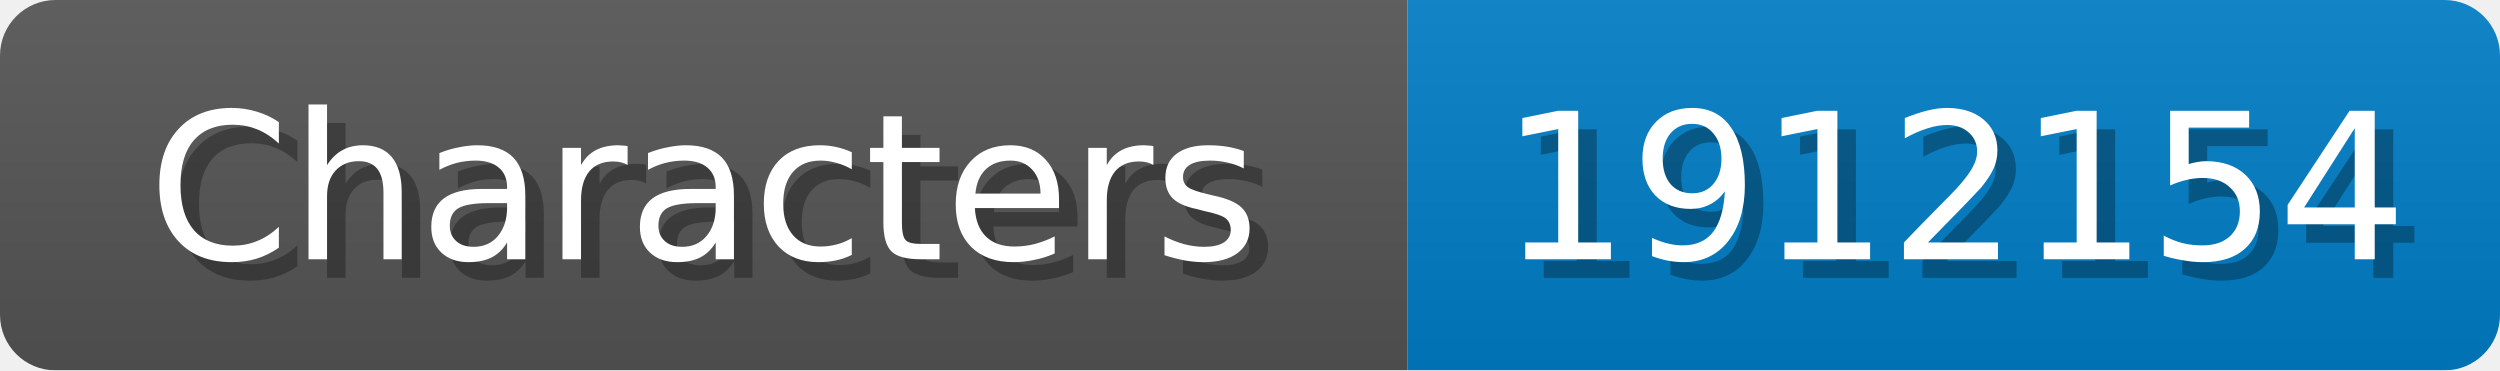
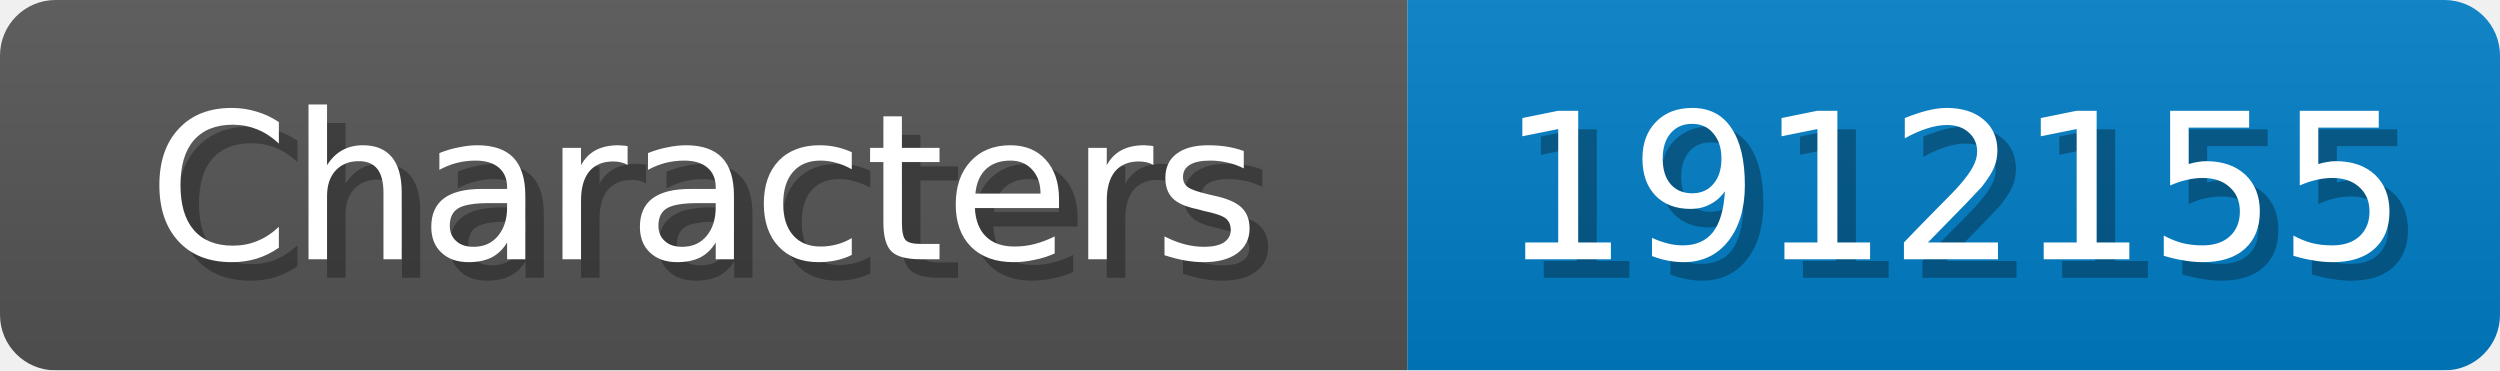
<svg xmlns="http://www.w3.org/2000/svg" width="135" height="20">
  <linearGradient id="b" x2="0" y2="100%">
    <stop offset="0" stop-color="#bbb" stop-opacity=".1" />
    <stop offset="1" stop-opacity=".1" />
  </linearGradient>
  <mask id="anybadge_1">
    <rect width="135" height="20" rx="3" fill="#fff" />
  </mask>
  <g mask="url(#anybadge_1)">
    <path fill="#555" d="M0 0h76v20H0z" />
    <path fill="#007ec6" d="M76 0h59v20H76z" />
    <path fill="url(#b)" d="M0 0h135v20H0z" />
  </g>
  <g fill="#fff" text-anchor="middle" font-family="DejaVu Sans,Verdana,Geneva,sans-serif" font-size="11">
    <text x="39.0" y="15" fill="#010101" fill-opacity=".3">Characters</text>
    <text x="38.0" y="14">Characters</text>
  </g>
  <g fill="#fff" text-anchor="middle" font-family="DejaVu Sans,Verdana,Geneva,sans-serif" font-size="11">
-     <text x="106.5" y="15" fill="#010101" fill-opacity=".3">1912154</text>
-     <text x="105.5" y="14">1912154</text>
+     <text x="106.5" y="15" fill="#010101" fill-opacity=".3">1912155</text>
+     <text x="105.5" y="14">1912155</text>
  </g>
</svg>
